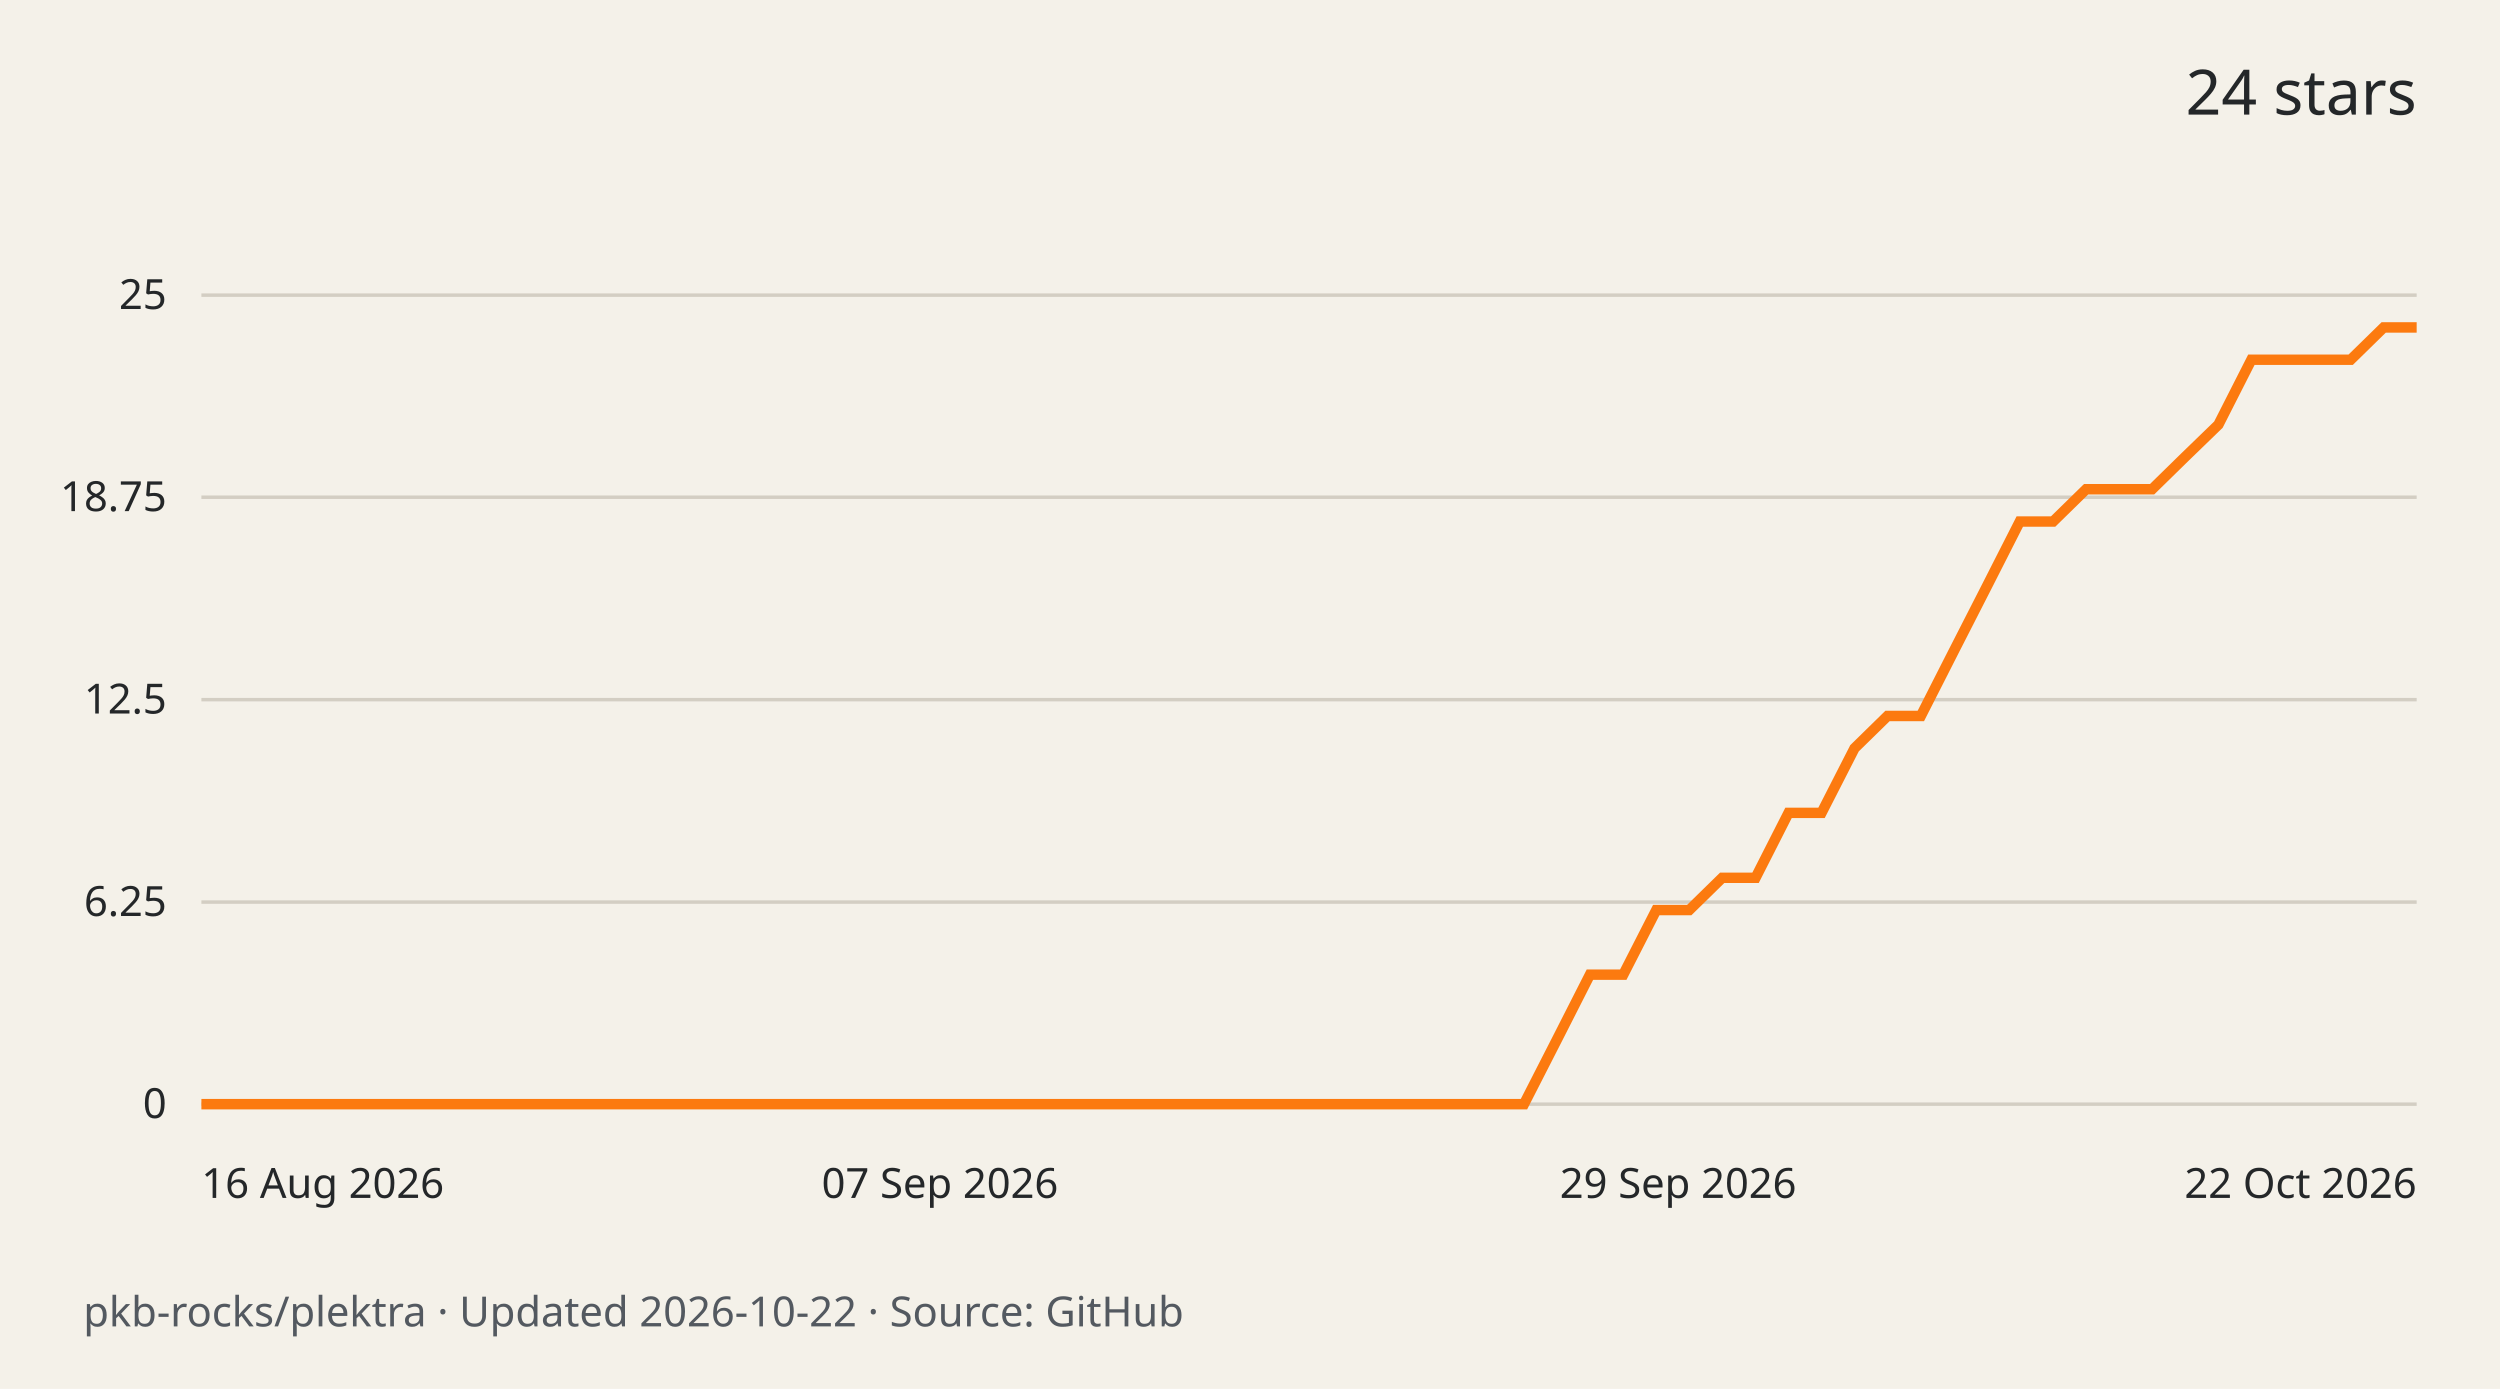
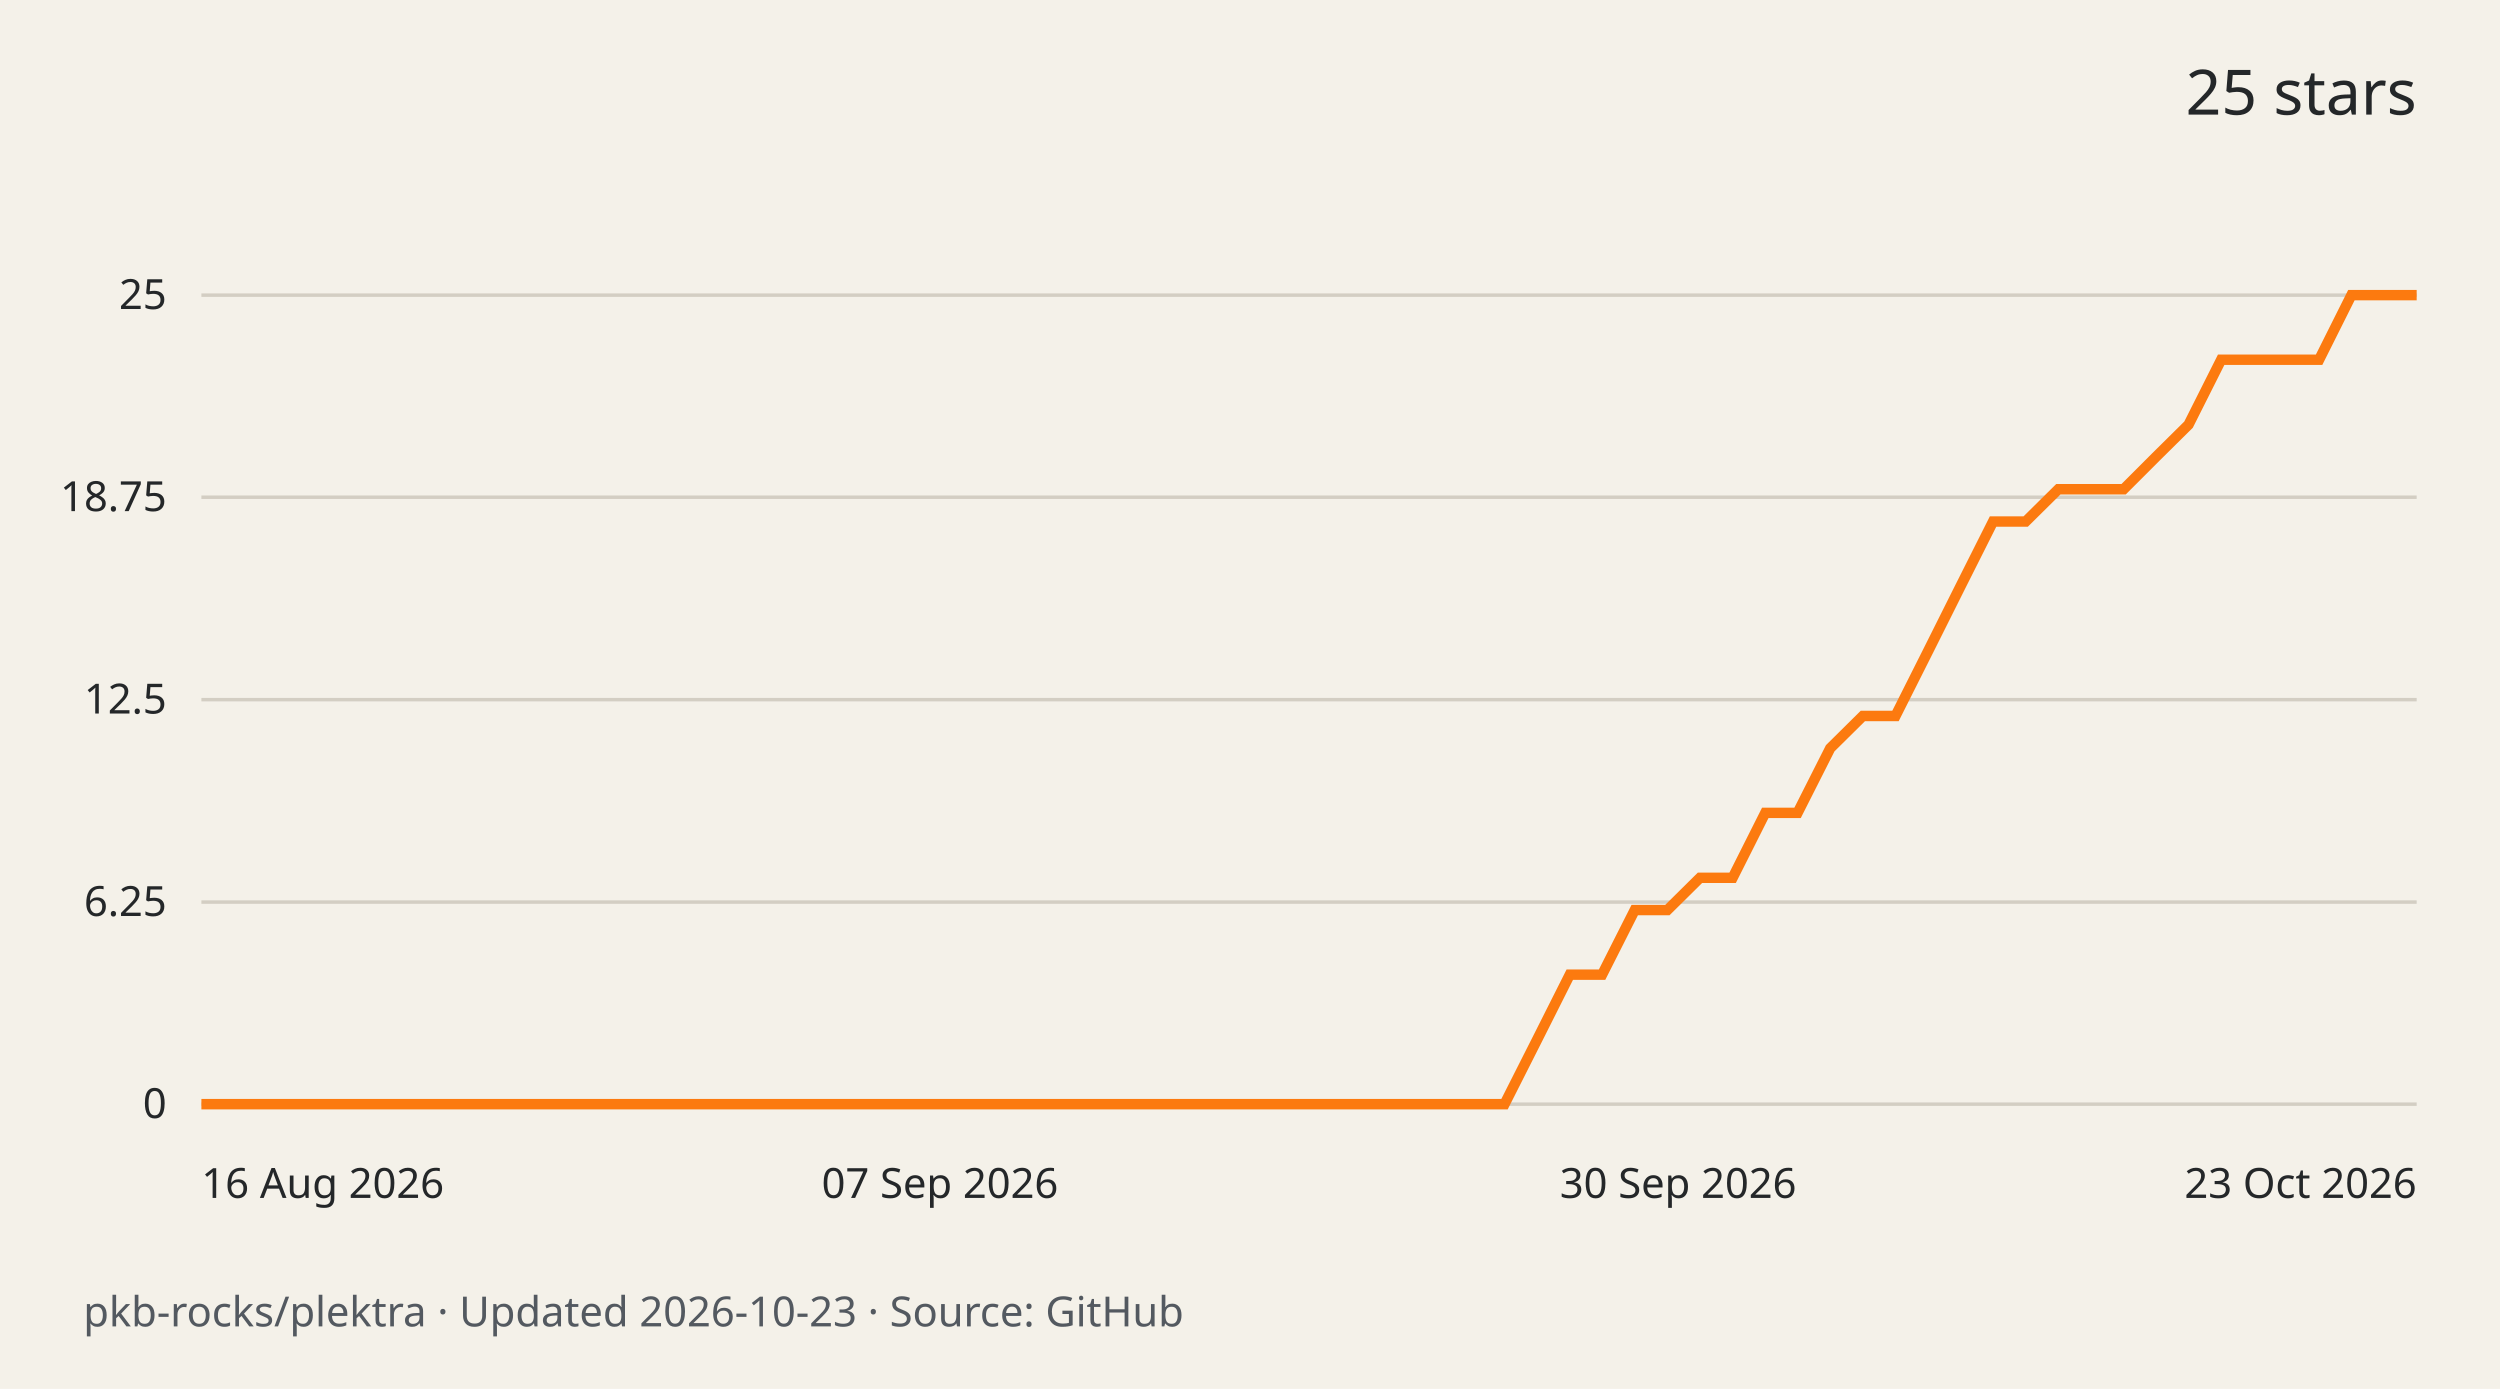
<svg xmlns="http://www.w3.org/2000/svg" width="720" height="400" viewBox="0 0 720 400" role="img" aria-labelledby="title desc">
  <rect width="720" height="400" fill="#f4f1e9" />
  <g font-family="system-ui,sans-serif" fill="#242729">
-     <text x="696" y="33" text-anchor="end" font-size="18">24 stars</text>
+     <text x="696" y="33" text-anchor="end" font-size="18">25 stars</text>
    <path d="M58 318.0H696" stroke="#d3cec3" />
    <text x="48" y="322.0" text-anchor="end" font-size="12">0</text>
    <path d="M58 259.8H696" stroke="#d3cec3" />
    <text x="48" y="263.8" text-anchor="end" font-size="12">6.25</text>
    <path d="M58 201.5H696" stroke="#d3cec3" />
    <text x="48" y="205.5" text-anchor="end" font-size="12">12.5</text>
    <path d="M58 143.2H696" stroke="#d3cec3" />
    <text x="48" y="147.2" text-anchor="end" font-size="12">18.75</text>
    <path d="M58 85.0H696" stroke="#d3cec3" />
    <text x="48" y="89.0" text-anchor="end" font-size="12">25</text>
-     <path d="M58.0 318.0 L67.5 318.0 L77.0 318.0 L86.6 318.0 L96.1 318.0 L105.6 318.0 L115.1 318.0 L124.7 318.0 L134.2 318.0 L143.7 318.0 L153.2 318.0 L162.7 318.0 L172.3 318.0 L181.8 318.0 L191.3 318.0 L200.8 318.0 L210.4 318.0 L219.9 318.0 L229.4 318.0 L238.9 318.0 L248.4 318.0 L258.0 318.0 L267.5 318.0 L277.0 318.0 L286.5 318.0 L296.1 318.0 L305.6 318.0 L315.1 318.0 L324.6 318.0 L334.1 318.0 L343.7 318.0 L353.2 318.0 L362.7 318.0 L372.2 318.0 L381.8 318.0 L391.3 318.0 L400.8 318.0 L410.3 318.0 L419.9 318.0 L429.4 318.0 L438.9 318.0 L448.4 299.4 L457.9 280.7 L467.5 280.7 L477.0 262.1 L486.5 262.1 L496.0 252.8 L505.6 252.8 L515.1 234.1 L524.6 234.1 L534.1 215.5 L543.6 206.2 L553.2 206.2 L562.7 187.5 L572.2 168.9 L581.7 150.2 L591.3 150.2 L600.8 140.9 L610.3 140.9 L619.8 140.9 L629.3 131.6 L638.9 122.3 L648.4 103.6 L657.9 103.6 L667.4 103.6 L677.0 103.6 L686.5 94.3 L696.0 94.3" fill="none" stroke="#fc7a0f" stroke-width="3" />
+     <path d="M58.0 318.0 L67.4 318.0 L76.8 318.0 L86.1 318.0 L95.5 318.0 L104.9 318.0 L114.3 318.0 L123.7 318.0 L133.1 318.0 L142.4 318.0 L151.8 318.0 L161.2 318.0 L170.6 318.0 L180.0 318.0 L189.4 318.0 L198.7 318.0 L208.1 318.0 L217.5 318.0 L226.9 318.0 L236.3 318.0 L245.6 318.0 L255.0 318.0 L264.4 318.0 L273.8 318.0 L283.2 318.0 L292.6 318.0 L301.9 318.0 L311.3 318.0 L320.7 318.0 L330.1 318.0 L339.5 318.0 L348.9 318.0 L358.2 318.0 L367.6 318.0 L377.0 318.0 L386.4 318.0 L395.8 318.0 L405.1 318.0 L414.5 318.0 L423.9 318.0 L433.3 318.0 L442.7 299.4 L452.1 280.7 L461.4 280.7 L470.8 262.1 L480.2 262.1 L489.6 252.8 L499.0 252.8 L508.4 234.1 L517.7 234.1 L527.1 215.5 L536.5 206.2 L545.9 206.2 L555.3 187.5 L564.6 168.9 L574.0 150.2 L583.4 150.2 L592.8 140.9 L602.2 140.9 L611.6 140.9 L620.9 131.6 L630.3 122.3 L639.7 103.6 L649.1 103.6 L658.5 103.6 L667.9 103.6 L677.2 85.0 L686.6 85.0 L696.0 85.0" fill="none" stroke="#fc7a0f" stroke-width="3" />
    <text x="58.0" y="345" text-anchor="start" font-size="12">16 Aug 2026</text>
    <text x="270.7" y="345" text-anchor="middle" font-size="12">07 Sep 2026</text>
-     <text x="483.3" y="345" text-anchor="middle" font-size="12">29 Sep 2026</text>
-     <text x="696.0" y="345" text-anchor="end" font-size="12">22 Oct 2026</text>
-     <text x="24" y="382" font-size="12" fill="#535960">pkb-rocks/plektra · Updated 2026-10-22 · Source: GitHub</text>
+     <text x="483.3" y="345" text-anchor="middle" font-size="12">30 Sep 2026</text>
+     <text x="696.0" y="345" text-anchor="end" font-size="12">23 Oct 2026</text>
+     <text x="24" y="382" font-size="12" fill="#535960">pkb-rocks/plektra · Updated 2026-10-23 · Source: GitHub</text>
  </g>
</svg>
